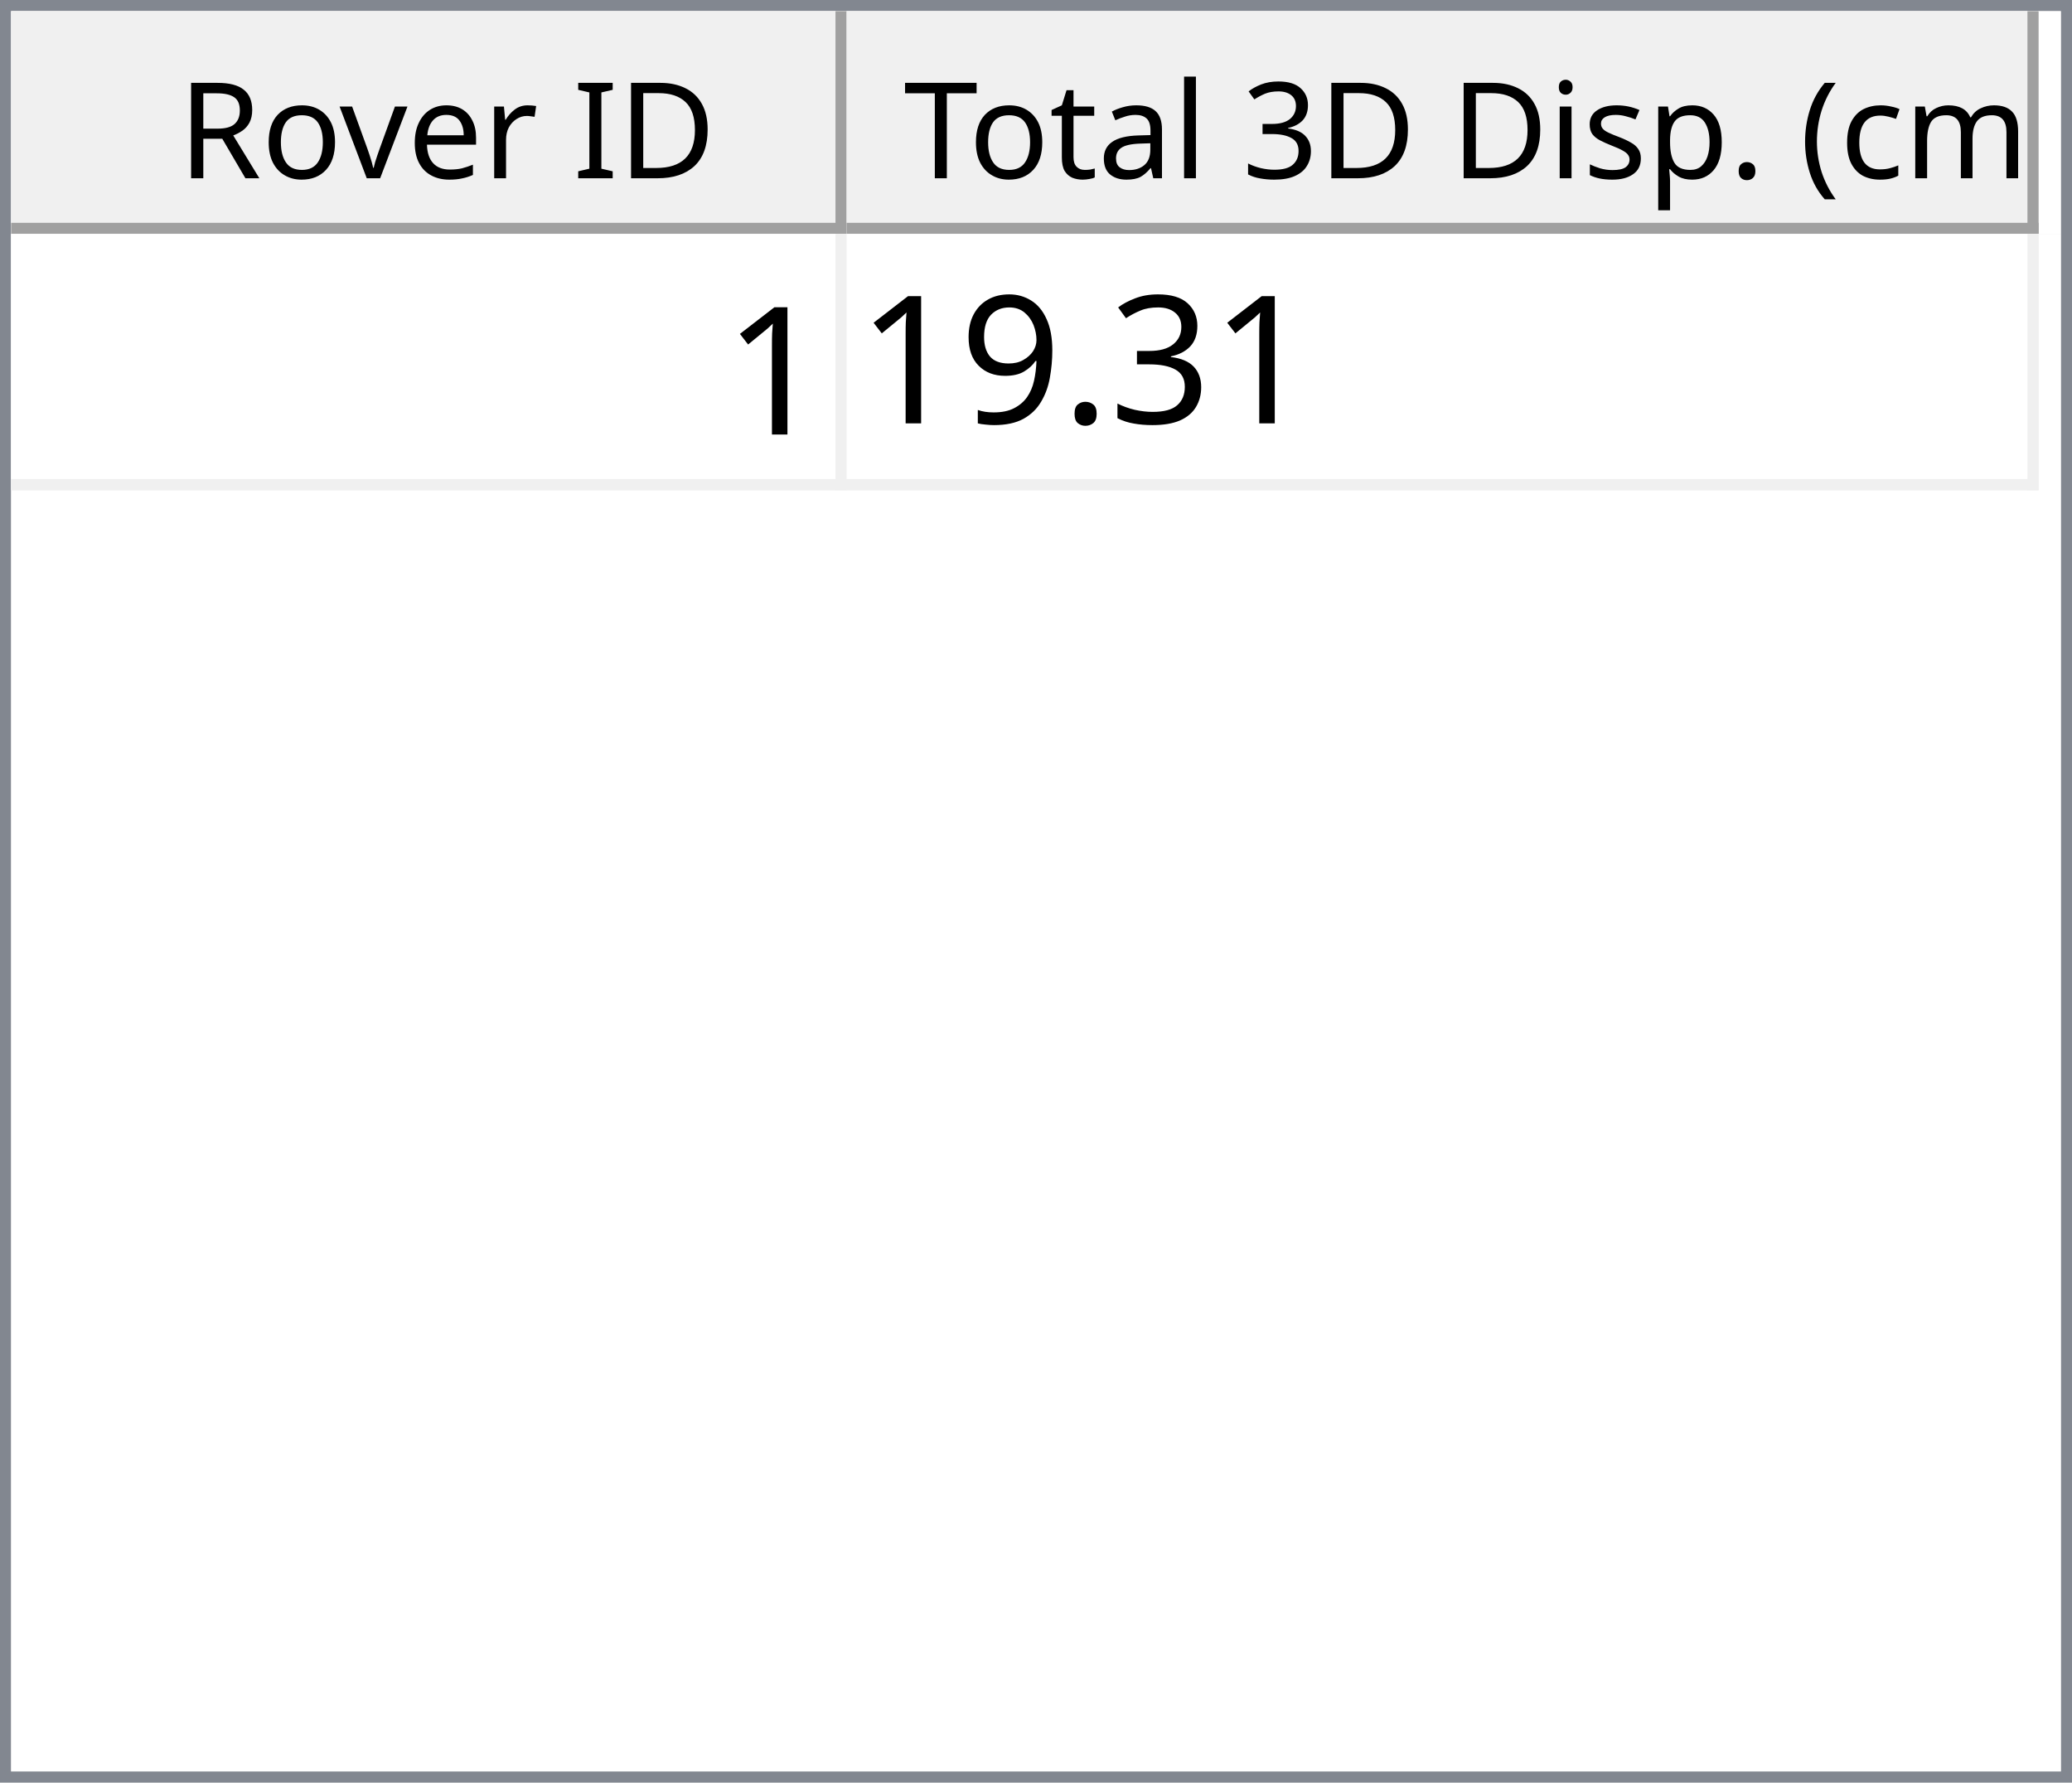
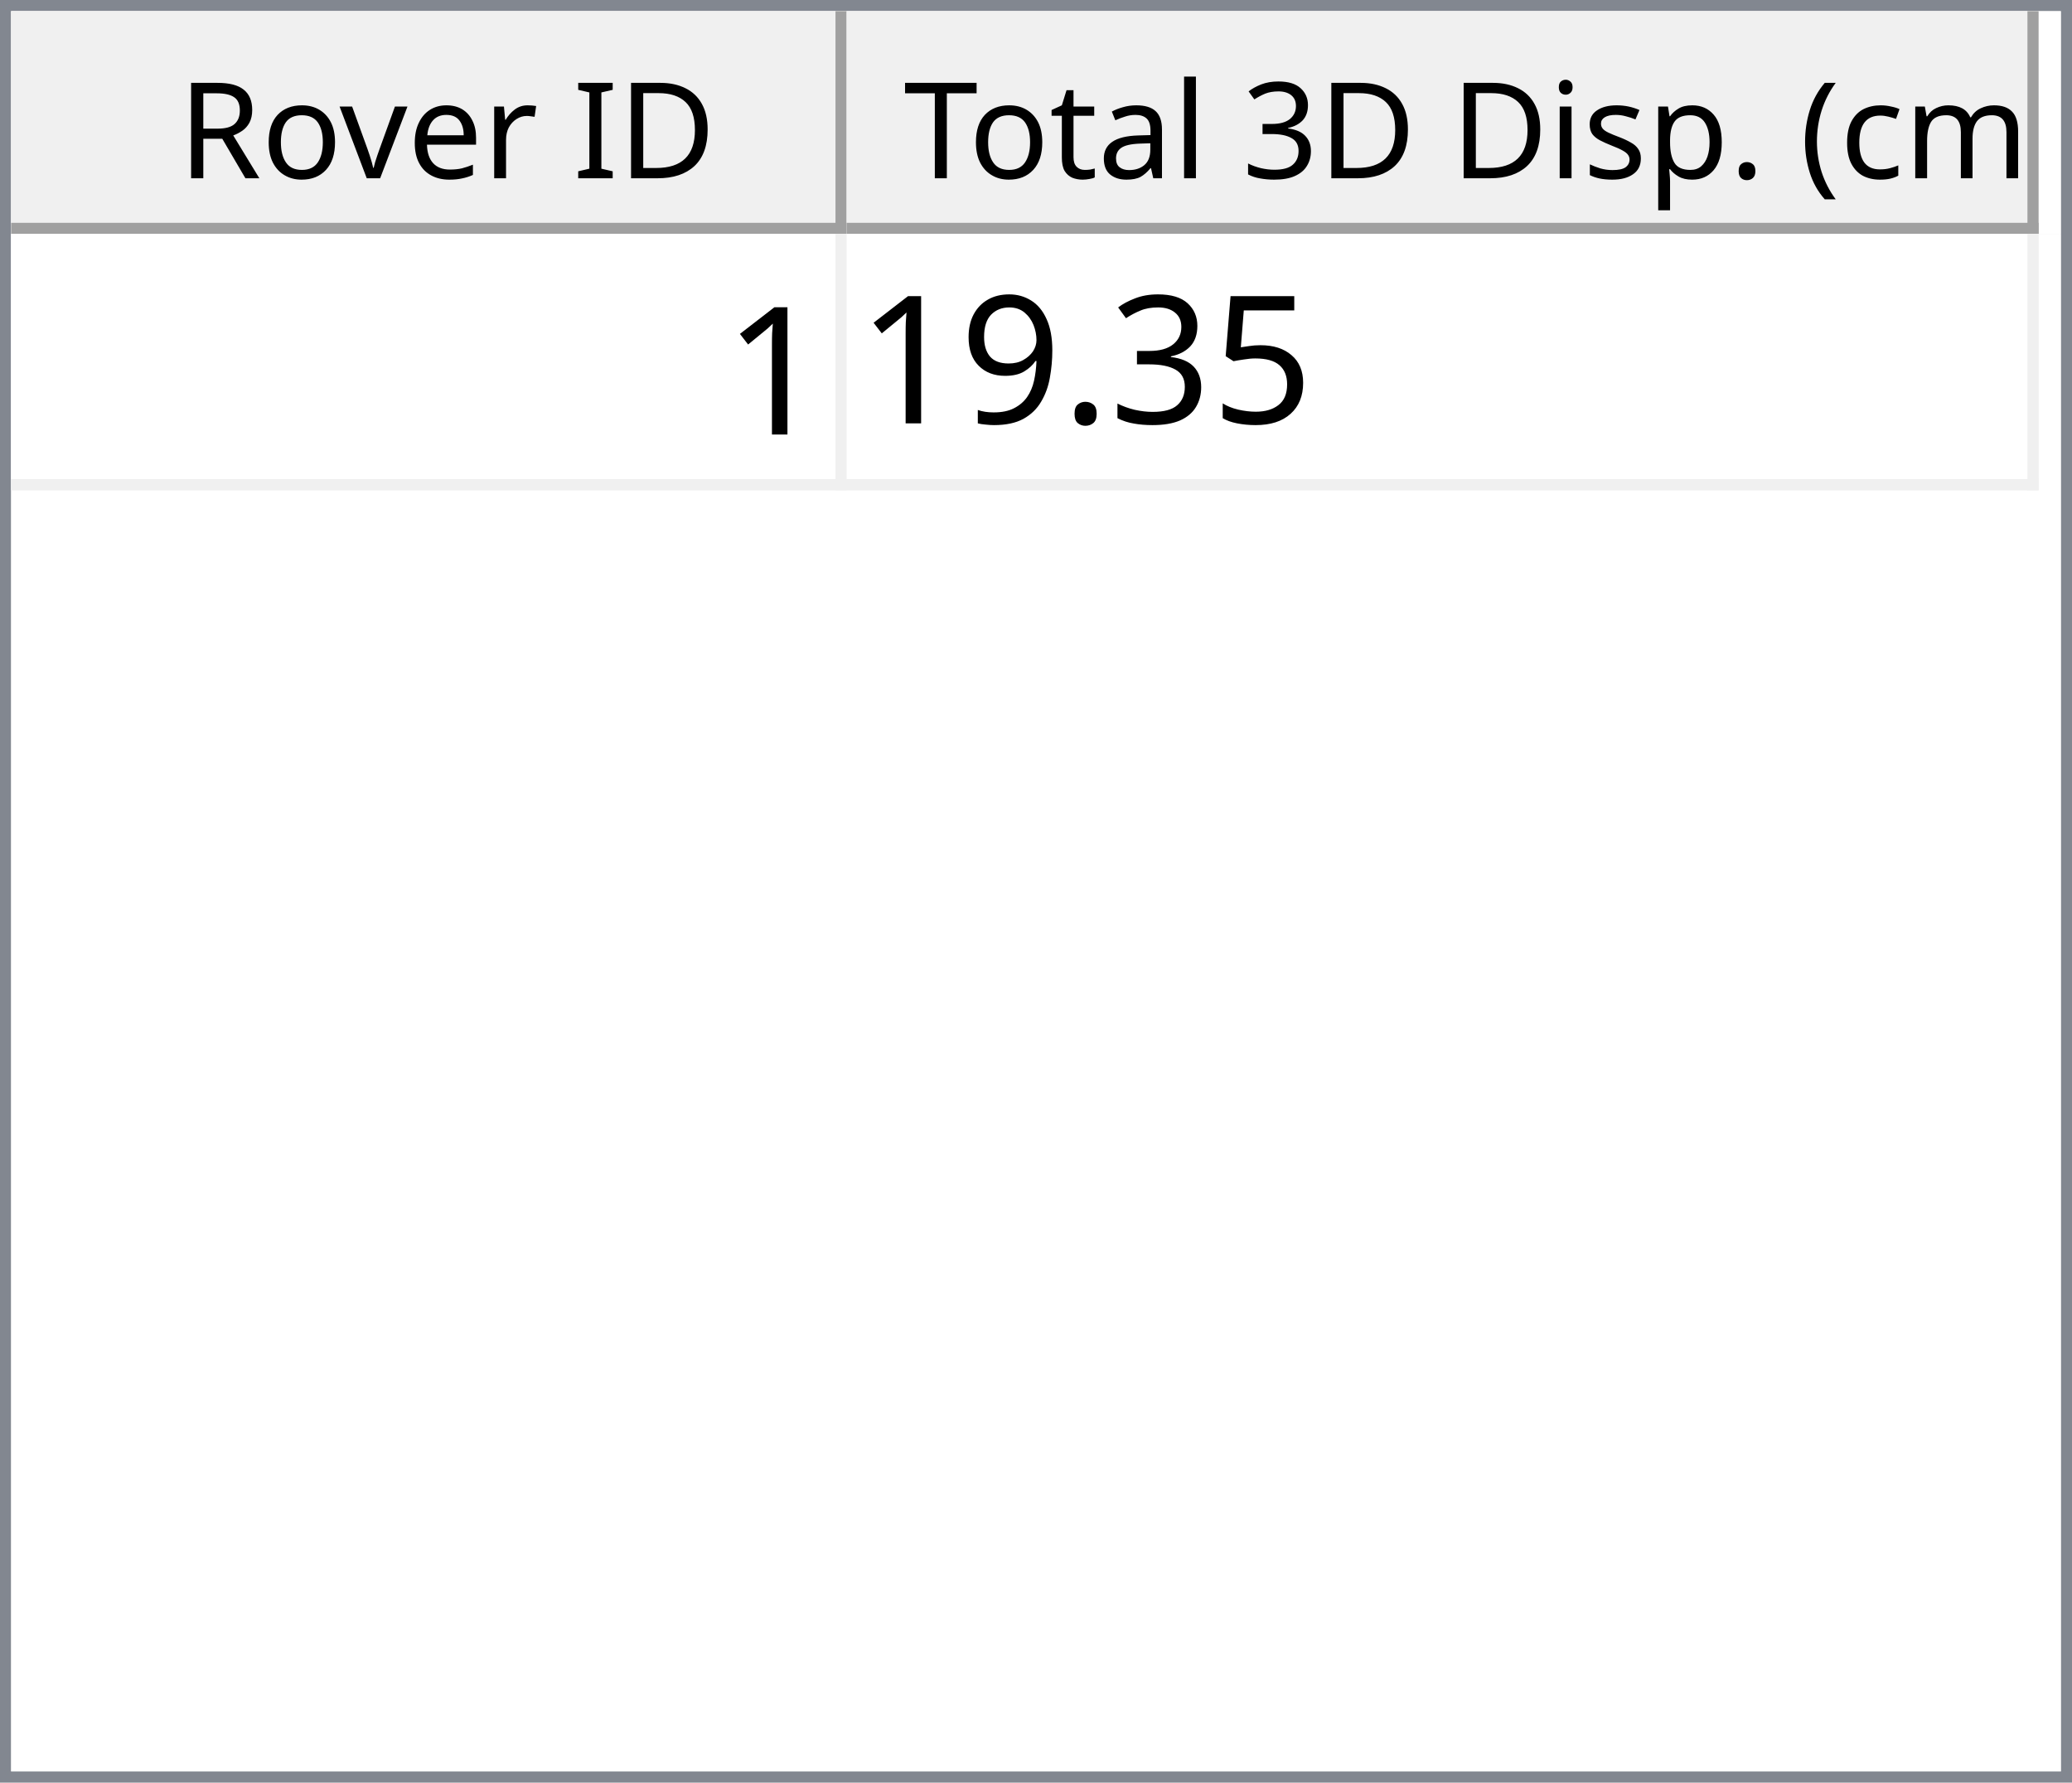
<svg xmlns="http://www.w3.org/2000/svg" style="fill-opacity:1; color-rendering:auto; color-interpolation:auto; text-rendering:auto; stroke:black; stroke-linecap:square; stroke-miterlimit:10; shape-rendering:auto; stroke-opacity:1; fill:black; stroke-dasharray:none; font-weight:normal; stroke-width:1; font-family:'Dialog'; font-style:normal; stroke-linejoin:miter; font-size:12px; stroke-dashoffset:0; image-rendering:auto;" width="186" height="160">
  <defs id="genericDefs" />
  <g>
    <defs id="defs1">
      <clipPath clipPathUnits="userSpaceOnUse" id="clipPath1">
        <path d="M0 0 L186 0 L186 160 L0 160 L0 0 Z" />
      </clipPath>
      <clipPath clipPathUnits="userSpaceOnUse" id="clipPath2">
        <path d="M0 0 L0 160 L186 160 L186 0 Z" />
      </clipPath>
      <clipPath clipPathUnits="userSpaceOnUse" id="clipPath3">
        <path d="M0 0 L0 20 L184 20 L184 0 Z" />
      </clipPath>
      <clipPath clipPathUnits="userSpaceOnUse" id="clipPath4">
        <path d="M0 0 L0 20 L75 20 L75 0 Z" />
      </clipPath>
      <clipPath clipPathUnits="userSpaceOnUse" id="clipPath5">
        <path d="M1 1 L1 19 L74 19 L74 1 Z" />
      </clipPath>
      <clipPath clipPathUnits="userSpaceOnUse" id="clipPath6">
        <path d="M0 0 L0 18 L73 18 L73 0 Z" />
      </clipPath>
      <clipPath clipPathUnits="userSpaceOnUse" id="clipPath7">
        <path d="M-0.5 -0.5 L-0.5 19.5 L74.5 19.5 L74.5 -0.5 Z" />
      </clipPath>
      <clipPath clipPathUnits="userSpaceOnUse" id="clipPath8">
        <path d="M0 0 L0 20 L107 20 L107 0 Z" />
      </clipPath>
      <clipPath clipPathUnits="userSpaceOnUse" id="clipPath9">
        <path d="M1 1 L1 19 L106 19 L106 1 Z" />
      </clipPath>
      <clipPath clipPathUnits="userSpaceOnUse" id="clipPath10">
        <path d="M0 0 L0 18 L105 18 L105 0 Z" />
      </clipPath>
      <clipPath clipPathUnits="userSpaceOnUse" id="clipPath11">
        <path d="M-0.5 -0.5 L-0.5 19.5 L106.5 19.5 L106.5 -0.5 Z" />
      </clipPath>
      <clipPath clipPathUnits="userSpaceOnUse" id="clipPath12">
        <path d="M0 0 L0 138 L184 138 L184 0 Z" />
      </clipPath>
      <clipPath clipPathUnits="userSpaceOnUse" id="clipPath13">
        <path d="M0 0 L0 23 L182 23 L182 0 Z" />
      </clipPath>
      <clipPath clipPathUnits="userSpaceOnUse" id="clipPath14">
        <path d="M-0.5 -0.5 L-0.5 22.5 L181.5 22.5 L181.5 -0.5 Z" />
      </clipPath>
      <clipPath clipPathUnits="userSpaceOnUse" id="clipPath15">
        <path d="M0 0 L0 22 L74 22 L74 0 Z" />
      </clipPath>
      <clipPath clipPathUnits="userSpaceOnUse" id="clipPath16">
        <path d="M0 0 L0 22 L106 22 L106 0 Z" />
      </clipPath>
      <font horiz-adv-x="64.551" id="font1">
        <font-face ascent="107.91" descent="25.098" units-per-em="100" style="font-style:normal; font-family:Segoe UI; font-weight:normal;" />
        <missing-glyph horiz-adv-x="64.551" d="M8.109 0 L8.109 68.266 L56.453 68.266 L56.453 0 L8.109 0 ZM15.328 7.234 L49.219 7.234 L49.219 61.031 L15.328 61.031 L15.328 7.234 Z" />
        <glyph unicode="D" horiz-adv-x="70.117" d="M9.188 0 L9.188 70.016 L28.516 70.016 Q65.531 70.016 65.531 35.891 Q65.531 19.672 55.25 9.836 Q44.969 0 27.734 0 L9.188 0 ZM17.391 62.594 L17.391 7.422 L27.828 7.422 Q41.609 7.422 49.273 14.797 Q56.938 22.172 56.938 35.688 Q56.938 62.594 28.328 62.594 L17.391 62.594 Z" />
        <glyph unicode="I" horiz-adv-x="26.611" d="M17.391 0 L9.188 0 L9.188 70.016 L17.391 70.016 L17.391 0 Z" />
        <glyph unicode=" " horiz-adv-x="27.393" d="" />
        <glyph unicode="r" horiz-adv-x="34.766" d="M34.188 41.891 Q32.078 43.5 28.125 43.5 Q23 43.5 19.555 38.672 Q16.109 33.844 16.109 25.484 L16.109 0 L8.109 0 L8.109 50 L16.109 50 L16.109 39.703 L16.312 39.703 Q18.016 44.969 21.531 47.922 Q25.047 50.875 29.391 50.875 Q32.516 50.875 34.188 50.203 L34.188 41.891 Z" />
        <glyph unicode="e" horiz-adv-x="52.295" d="M48.297 23 L12.984 23 Q13.188 14.656 17.484 10.109 Q21.781 5.562 29.297 5.562 Q37.75 5.562 44.828 11.141 L44.828 3.609 Q38.234 -1.172 27.391 -1.172 Q16.797 -1.172 10.742 5.641 Q4.688 12.453 4.688 24.812 Q4.688 36.469 11.305 43.82 Q17.922 51.172 27.734 51.172 Q37.547 51.172 42.922 44.828 Q48.297 38.484 48.297 27.203 L48.297 23 ZM40.094 29.781 Q40.047 36.719 36.75 40.578 Q33.453 44.438 27.594 44.438 Q21.922 44.438 17.969 40.383 Q14.016 36.328 13.094 29.781 L40.094 29.781 Z" />
        <glyph unicode="v" horiz-adv-x="47.9" d="M47.406 50 L27.484 0 L19.625 0 L0.688 50 L9.469 50 L22.172 13.672 Q23.578 9.672 23.922 6.688 L24.125 6.688 Q24.609 10.453 25.688 13.484 L38.969 50 L47.406 50 Z" />
        <glyph unicode="o" horiz-adv-x="58.594" d="M29 -1.172 Q17.922 -1.172 11.305 5.836 Q4.688 12.844 4.688 24.422 Q4.688 37.016 11.57 44.094 Q18.453 51.172 30.172 51.172 Q41.359 51.172 47.633 44.289 Q53.906 37.406 53.906 25.203 Q53.906 13.234 47.141 6.031 Q40.375 -1.172 29 -1.172 ZM29.594 44.438 Q21.875 44.438 17.383 39.188 Q12.891 33.938 12.891 24.703 Q12.891 15.828 17.43 10.695 Q21.969 5.562 29.594 5.562 Q37.359 5.562 41.531 10.594 Q45.703 15.625 45.703 24.906 Q45.703 34.281 41.531 39.359 Q37.359 44.438 29.594 44.438 Z" />
        <glyph unicode="R" horiz-adv-x="59.814" d="M59.375 0 L49.609 0 L37.891 19.625 Q36.281 22.359 34.766 24.289 Q33.25 26.219 31.664 27.438 Q30.078 28.656 28.25 29.219 Q26.422 29.781 24.125 29.781 L17.391 29.781 L17.391 0 L9.188 0 L9.188 70.016 L30.078 70.016 Q34.672 70.016 38.555 68.867 Q42.438 67.719 45.289 65.375 Q48.141 63.031 49.758 59.547 Q51.375 56.062 51.375 51.375 Q51.375 47.703 50.273 44.656 Q49.172 41.609 47.148 39.211 Q45.125 36.812 42.266 35.133 Q39.406 33.453 35.844 32.516 L35.844 32.328 Q37.594 31.547 38.891 30.547 Q40.188 29.547 41.359 28.18 Q42.531 26.812 43.68 25.078 Q44.828 23.344 46.234 21.047 L59.375 0 ZM17.391 62.594 L17.391 37.203 L28.516 37.203 Q31.594 37.203 34.203 38.133 Q36.812 39.062 38.719 40.797 Q40.625 42.531 41.703 45.047 Q42.781 47.562 42.781 50.688 Q42.781 56.297 39.141 59.445 Q35.5 62.594 28.609 62.594 L17.391 62.594 Z" />
        <glyph unicode=")" horiz-adv-x="30.176" d="M8.297 -15.922 L1.172 -15.922 Q16.406 2.344 16.406 26.812 Q16.406 51.469 1.078 70.016 L8.297 70.016 Q23.531 52.156 23.531 26.703 Q23.531 1.375 8.297 -15.922 Z" />
        <glyph unicode="m" horiz-adv-x="86.133" d="M79.109 0 L71.094 0 L71.094 28.719 Q71.094 37.016 68.531 40.727 Q65.969 44.438 59.906 44.438 Q54.781 44.438 51.195 39.75 Q47.609 35.062 47.609 28.516 L47.609 0 L39.594 0 L39.594 29.688 Q39.594 44.438 28.219 44.438 Q22.953 44.438 19.531 40.016 Q16.109 35.594 16.109 28.516 L16.109 0 L8.109 0 L8.109 50 L16.109 50 L16.109 42.094 L16.312 42.094 Q21.625 51.172 31.844 51.172 Q36.969 51.172 40.773 48.312 Q44.578 45.453 46 40.828 Q51.562 51.172 62.594 51.172 Q79.109 51.172 79.109 30.812 L79.109 0 Z" />
        <glyph unicode="c" horiz-adv-x="46.191" d="M42.188 2.297 Q36.422 -1.172 28.516 -1.172 Q17.828 -1.172 11.258 5.789 Q4.688 12.75 4.688 23.828 Q4.688 36.188 11.766 43.68 Q18.844 51.172 30.672 51.172 Q37.25 51.172 42.281 48.734 L42.281 40.531 Q36.719 44.438 30.375 44.438 Q22.703 44.438 17.797 38.945 Q12.891 33.453 12.891 24.516 Q12.891 15.719 17.508 10.641 Q22.125 5.562 29.891 5.562 Q36.422 5.562 42.188 9.906 L42.188 2.297 Z" />
        <glyph unicode="(" horiz-adv-x="30.176" d="M29.109 -15.922 L21.969 -15.922 Q6.844 1.375 6.844 26.703 Q6.844 52.156 21.969 70.016 L29.203 70.016 Q13.875 51.469 13.875 26.812 Q13.875 2.344 29.109 -15.922 Z" />
        <glyph unicode="." horiz-adv-x="21.68" d="M10.891 -1.078 Q8.641 -1.078 7.055 0.539 Q5.469 2.156 5.469 4.391 Q5.469 6.641 7.055 8.273 Q8.641 9.906 10.891 9.906 Q13.188 9.906 14.797 8.273 Q16.406 6.641 16.406 4.391 Q16.406 2.156 14.797 0.539 Q13.188 -1.078 10.891 -1.078 Z" />
        <glyph unicode="p" horiz-adv-x="58.789" d="M16.312 7.234 L16.109 7.234 L16.109 -23 L8.109 -23 L8.109 50 L16.109 50 L16.109 41.219 L16.312 41.219 Q22.219 51.172 33.594 51.172 Q43.266 51.172 48.688 44.461 Q54.109 37.75 54.109 26.469 Q54.109 13.922 48 6.375 Q41.891 -1.172 31.297 -1.172 Q21.578 -1.172 16.312 7.234 ZM16.109 27.391 L16.109 20.406 Q16.109 14.203 20.141 9.883 Q24.172 5.562 30.375 5.562 Q37.641 5.562 41.773 11.133 Q45.906 16.703 45.906 26.609 Q45.906 34.969 42.047 39.703 Q38.188 44.438 31.594 44.438 Q24.609 44.438 20.359 39.578 Q16.109 34.719 16.109 27.391 Z" />
        <glyph unicode="s" horiz-adv-x="42.432" d="M5.078 1.812 L5.078 10.406 Q11.625 5.562 19.484 5.562 Q30.031 5.562 30.031 12.594 Q30.031 14.594 29.125 15.992 Q28.219 17.391 26.68 18.461 Q25.141 19.531 23.07 20.383 Q21 21.234 18.609 22.172 Q15.281 23.484 12.766 24.828 Q10.25 26.172 8.57 27.859 Q6.891 29.547 6.031 31.695 Q5.172 33.844 5.172 36.719 Q5.172 40.234 6.789 42.945 Q8.406 45.656 11.086 47.484 Q13.766 49.312 17.211 50.242 Q20.656 51.172 24.312 51.172 Q30.812 51.172 35.938 48.922 L35.938 40.828 Q30.422 44.438 23.25 44.438 Q21 44.438 19.195 43.922 Q17.391 43.406 16.094 42.477 Q14.797 41.547 14.086 40.258 Q13.375 38.969 13.375 37.406 Q13.375 35.453 14.086 34.133 Q14.797 32.812 16.164 31.789 Q17.531 30.766 19.484 29.938 Q21.438 29.109 23.922 28.125 Q27.25 26.859 29.883 25.516 Q32.516 24.172 34.375 22.484 Q36.234 20.797 37.234 18.602 Q38.234 16.406 38.234 13.375 Q38.234 9.672 36.602 6.938 Q34.969 4.203 32.234 2.398 Q29.5 0.594 25.93 -0.289 Q22.359 -1.172 18.453 -1.172 Q10.75 -1.172 5.078 1.812 Z" />
        <glyph unicode="i" horiz-adv-x="24.219" d="M12.203 62.703 Q10.062 62.703 8.547 64.164 Q7.031 65.625 7.031 67.875 Q7.031 70.125 8.547 71.609 Q10.062 73.094 12.203 73.094 Q14.406 73.094 15.945 71.609 Q17.484 70.125 17.484 67.875 Q17.484 65.719 15.945 64.211 Q14.406 62.703 12.203 62.703 ZM16.109 0 L8.109 0 L8.109 50 L16.109 50 L16.109 0 Z" />
        <glyph unicode="3" horiz-adv-x="53.906" d="M46.531 19.828 Q46.531 15.094 44.75 11.211 Q42.969 7.328 39.719 4.57 Q36.469 1.812 31.93 0.297 Q27.391 -1.219 21.922 -1.219 Q11.922 -1.219 6 2.594 L6 11.188 Q13.094 5.609 22.219 5.609 Q25.875 5.609 28.828 6.539 Q31.781 7.469 33.906 9.227 Q36.031 10.984 37.18 13.477 Q38.328 15.969 38.328 19.094 Q38.328 32.812 18.797 32.812 L12.984 32.812 L12.984 39.594 L18.5 39.594 Q35.797 39.594 35.797 52.484 Q35.797 64.406 22.609 64.406 Q15.188 64.406 8.688 59.422 L8.688 67.188 Q15.375 71.188 24.609 71.188 Q29 71.188 32.57 69.969 Q36.141 68.75 38.68 66.555 Q41.219 64.359 42.609 61.281 Q44 58.203 44 54.5 Q44 40.672 30.031 36.719 L30.031 36.531 Q33.594 36.141 36.625 34.797 Q39.656 33.453 41.852 31.305 Q44.047 29.156 45.289 26.25 Q46.531 23.344 46.531 19.828 Z" />
        <glyph unicode="l" horiz-adv-x="24.219" d="M16.109 0 L8.109 0 L8.109 74.031 L16.109 74.031 L16.109 0 Z" />
        <glyph unicode="a" horiz-adv-x="50.879" d="M43.891 0 L35.891 0 L35.891 7.812 L35.688 7.812 Q30.469 -1.172 20.312 -1.172 Q12.844 -1.172 8.617 2.781 Q4.391 6.734 4.391 13.281 Q4.391 27.297 20.906 29.594 L35.891 31.688 Q35.891 44.438 25.594 44.438 Q16.547 44.438 9.281 38.281 L9.281 46.484 Q16.656 51.172 26.266 51.172 Q43.891 51.172 43.891 32.516 L43.891 0 ZM35.891 25.297 L23.828 23.641 Q18.266 22.859 15.43 20.875 Q12.594 18.891 12.594 13.875 Q12.594 10.203 15.211 7.883 Q17.828 5.562 22.172 5.562 Q28.125 5.562 32.008 9.742 Q35.891 13.922 35.891 20.312 L35.891 25.297 Z" />
        <glyph unicode="t" horiz-adv-x="33.887" d="M31.297 0.484 Q28.469 -1.078 23.828 -1.078 Q10.688 -1.078 10.688 13.578 L10.688 43.172 L2.094 43.172 L2.094 50 L10.688 50 L10.688 62.203 L18.703 64.797 L18.703 50 L31.297 50 L31.297 43.172 L18.703 43.172 L18.703 14.984 Q18.703 9.969 20.414 7.82 Q22.125 5.672 26.078 5.672 Q29.109 5.672 31.297 7.328 L31.297 0.484 Z" />
        <glyph unicode="T" horiz-adv-x="52.393" d="M50.594 62.594 L30.375 62.594 L30.375 0 L22.172 0 L22.172 62.594 L2 62.594 L2 70.016 L50.594 70.016 L50.594 62.594 Z" />
      </font>
      <font horiz-adv-x="75.0" id="font2">
        <font-face ascent="100.537" descent="21.973" units-per-em="100" style="font-style:normal; font-family:sans-serif; font-weight:normal;" />
        <missing-glyph horiz-adv-x="75.0" d="M12.5 0 L12.5 62.5 L62.5 62.5 L62.5 0 L12.5 0 ZM14.062 1.562 L60.938 1.562 L60.938 60.938 L14.062 60.938 L14.062 1.562 Z" />
        <glyph unicode="1" horiz-adv-x="55.615" d="M37.25 0 L28.469 0 L28.469 56 Q25.297 52.984 20.141 49.953 Q14.984 46.922 10.891 45.406 L10.891 53.906 Q18.266 57.375 23.781 62.305 Q29.297 67.234 31.594 71.875 L37.25 71.875 L37.25 0 Z" />
+         <glyph unicode="5" horiz-adv-x="55.615" d="M4.156 18.75 L13.375 19.531 Q14.406 12.797 18.141 9.398 Q21.875 6 27.156 6 Q33.5 6 37.891 10.789 Q42.281 15.578 42.281 23.484 Q42.281 31 38.062 35.352 Q33.844 39.703 27 39.703 Q22.75 39.703 19.336 37.773 Q15.922 35.844 13.969 32.766 L5.719 33.844 L12.641 70.609 L48.25 70.609 L48.25 62.203 L19.672 62.203 L15.828 42.969 Q22.266 47.469 29.344 47.469 Q38.719 47.469 45.164 40.969 Q51.609 34.469 51.609 24.266 Q51.609 14.547 45.953 7.469 Q39.062 -1.219 27.156 -1.219 Q17.391 -1.219 11.211 4.25 Q5.031 9.719 4.156 18.75 Z" />
        <glyph unicode="3" horiz-adv-x="55.615" d="M4.203 18.891 L12.984 20.062 Q14.5 12.594 18.141 9.297 Q21.781 6 27 6 Q33.203 6 37.477 10.297 Q41.75 14.594 41.75 20.953 Q41.75 27 37.797 30.93 Q33.844 34.859 27.734 34.859 Q25.25 34.859 21.531 33.891 L22.516 41.609 Q23.391 41.5 23.922 41.5 Q29.547 41.5 34.039 44.43 Q38.531 47.359 38.531 53.469 Q38.531 58.297 35.258 61.477 Q31.984 64.656 26.812 64.656 Q21.688 64.656 18.266 61.43 Q14.844 58.203 13.875 51.766 L5.078 53.328 Q6.688 62.156 12.398 67.016 Q18.109 71.875 26.609 71.875 Q32.469 71.875 37.398 69.359 Q42.328 66.844 44.945 62.5 Q47.562 58.156 47.562 53.266 Q47.562 48.641 45.07 44.828 Q42.578 41.016 37.703 38.766 Q44.047 37.312 47.562 32.695 Q51.078 28.078 51.078 21.141 Q51.078 11.766 44.242 5.25 Q37.406 -1.266 26.953 -1.266 Q17.531 -1.266 11.305 4.352 Q5.078 9.969 4.203 18.891 Z" />
        <glyph unicode="." horiz-adv-x="27.783" d="M9.078 0 L9.078 10.016 L19.094 10.016 L19.094 0 L9.078 0 Z" />
        <glyph unicode="9" horiz-adv-x="55.615" d="M5.469 16.547 L13.922 17.328 Q14.984 11.375 18.016 8.688 Q21.047 6 25.781 6 Q29.828 6 32.883 7.859 Q35.938 9.719 37.891 12.82 Q39.844 15.922 41.164 21.195 Q42.484 26.469 42.484 31.938 Q42.484 32.516 42.438 33.688 Q39.797 29.5 35.234 26.883 Q30.672 24.266 25.344 24.266 Q16.453 24.266 10.305 30.711 Q4.156 37.156 4.156 47.703 Q4.156 58.594 10.578 65.234 Q17 71.875 26.656 71.875 Q33.641 71.875 39.43 68.117 Q45.219 64.359 48.219 57.398 Q51.219 50.438 51.219 37.25 Q51.219 23.531 48.242 15.406 Q45.266 7.281 39.383 3.031 Q33.5 -1.219 25.594 -1.219 Q17.188 -1.219 11.867 3.445 Q6.547 8.109 5.469 16.547 ZM41.453 48.141 Q41.453 55.719 37.43 60.156 Q33.406 64.594 27.734 64.594 Q21.875 64.594 17.531 59.812 Q13.188 55.031 13.188 47.406 Q13.188 40.578 17.312 36.305 Q21.438 32.031 27.484 32.031 Q33.594 32.031 37.523 36.305 Q41.453 40.578 41.453 48.141 Z" />
      </font>
    </defs>
    <g style="fill:white; stroke:white;">
      <rect x="0" y="0" width="186" style="clip-path:url(#clipPath1); stroke:none;" height="160" />
    </g>
    <g style="fill:white; text-rendering:optimizeSpeed; color-rendering:optimizeSpeed; image-rendering:optimizeSpeed; shape-rendering:crispEdges; stroke:white; color-interpolation:sRGB;">
      <rect x="0" width="186" height="160" y="0" style="stroke:none;" />
      <path style="stroke:none;" d="M0 160 L186 160 L186 0 L0 0 Z" />
    </g>
    <g style="fill:rgb(240,240,240); font-family:'Segoe UI'; stroke:rgb(240,240,240);">
      <rect x="0" y="0" width="186" style="clip-path:url(#clipPath2); stroke:none;" height="160" />
    </g>
    <g style="fill:rgb(130,135,144); font-family:'Segoe UI'; stroke:rgb(130,135,144);">
      <path d="M0 0 L186 0 L186 160 L0 160 L0 0 ZM1 1 L185 1 L185 159 L1 159 L1 1 Z" style="fill-rule:evenodd; clip-path:url(#clipPath2); stroke:none;" />
    </g>
    <g style="fill:white; font-family:'Segoe UI'; stroke:white;" transform="translate(1,1)">
      <rect x="0" y="0" width="184" style="clip-path:url(#clipPath3); stroke:none;" height="20" />
    </g>
    <g style="fill:rgb(240,240,240); font-family:'Segoe UI'; stroke:rgb(240,240,240);" transform="translate(1,1)">
      <rect x="0" y="0" width="75" style="clip-path:url(#clipPath4); stroke:none;" height="20" />
    </g>
    <g style="font-family:'Segoe UI';" transform="translate(2,2)">
      <text x="14" xml:space="preserve" y="14" style="clip-path:url(#clipPath6); stroke:none;">Rover ID</text>
    </g>
    <g style="fill:rgb(160,160,160); font-family:'Segoe UI'; stroke:rgb(160,160,160); stroke-linejoin:bevel;" transform="translate(1.5,1.5)">
      <line x1="74" x2="74" y1="0" style="fill:none; clip-path:url(#clipPath7);" y2="19" />
    </g>
    <g style="fill:rgb(160,160,160); font-family:'Segoe UI'; stroke:rgb(160,160,160); stroke-linejoin:bevel;" transform="matrix(1,0,0,1,1,1) translate(0.5,0.5)">
      <line x1="0" x2="74" y1="19" style="fill:none; clip-path:url(#clipPath7);" y2="19" />
    </g>
    <g style="fill:rgb(240,240,240); font-family:'Segoe UI'; stroke:rgb(240,240,240);" transform="translate(76,1)">
      <rect x="0" y="0" width="107" style="clip-path:url(#clipPath8); stroke:none;" height="20" />
    </g>
    <g style="font-family:'Segoe UI';" transform="translate(77,2)">
      <text x="1" xml:space="preserve" y="14" style="clip-path:url(#clipPath10); stroke:none;"> Total 3D Disp. (cm)</text>
    </g>
    <g style="fill:rgb(160,160,160); font-family:'Segoe UI'; stroke:rgb(160,160,160); stroke-linejoin:bevel;" transform="translate(76.5,1.5)">
      <line x1="106" x2="106" y1="0" style="fill:none; clip-path:url(#clipPath11);" y2="19" />
    </g>
    <g style="fill:rgb(160,160,160); font-family:'Segoe UI'; stroke:rgb(160,160,160); stroke-linejoin:bevel;" transform="matrix(1,0,0,1,76,1) translate(0.5,0.5)">
      <line x1="0" x2="106" y1="19" style="fill:none; clip-path:url(#clipPath11);" y2="19" />
    </g>
    <g style="fill:white; font-family:'Segoe UI'; stroke:white;" transform="translate(1,21)">
      <rect x="0" y="0" width="184" style="clip-path:url(#clipPath12); stroke:none;" height="138" />
    </g>
    <g style="fill:rgb(240,240,240); font-size:16px; font-family:sans-serif; stroke:rgb(240,240,240);" transform="translate(1,21)">
      <rect x="0" y="0" width="182" style="clip-path:url(#clipPath13); stroke:none;" height="23" />
      <line transform="translate(0.5,0.5)" x1="0" x2="181" y1="22" style="clip-path:url(#clipPath14); fill:none; stroke-linejoin:bevel;" y2="22" />
    </g>
    <g transform="matrix(1,0,0,1,1,21) translate(0.5,0.5)" style="fill:rgb(240,240,240); font-size:16px; font-family:sans-serif; stroke:rgb(240,240,240); stroke-linejoin:bevel;">
      <line x1="74" x2="74" y1="0" style="fill:none; clip-path:url(#clipPath14);" y2="22" />
    </g>
    <g transform="matrix(1,0,0,1,1,21) translate(0.5,0.5)" style="fill:rgb(240,240,240); font-size:16px; font-family:sans-serif; stroke:rgb(240,240,240); stroke-linejoin:bevel;">
      <line x1="181" x2="181" y1="0" style="fill:none; clip-path:url(#clipPath14);" y2="22" />
    </g>
    <g style="fill:white; font-size:16px; font-family:sans-serif; stroke:white;" transform="matrix(1,0,0,1,1,21)">
      <rect x="0" y="0" width="74" style="clip-path:url(#clipPath15); stroke:none;" height="22" />
      <text x="64" y="18" style="fill:black; clip-path:url(#clipPath15); stroke:none;" xml:space="preserve">1</text>
    </g>
    <g style="fill:white; font-size:16px; font-family:sans-serif; stroke:white;" transform="matrix(1,0,0,1,1,21) translate(75,0)">
      <rect x="0" y="0" width="106" style="clip-path:url(#clipPath16); stroke:none;" height="22" />
-       <text x="1" y="17" style="fill:black; clip-path:url(#clipPath16); stroke:none;" xml:space="preserve">19.31</text>
+       <text x="1" y="17" style="fill:black; clip-path:url(#clipPath16); stroke:none;" xml:space="preserve">19.35</text>
    </g>
  </g>
</svg>
